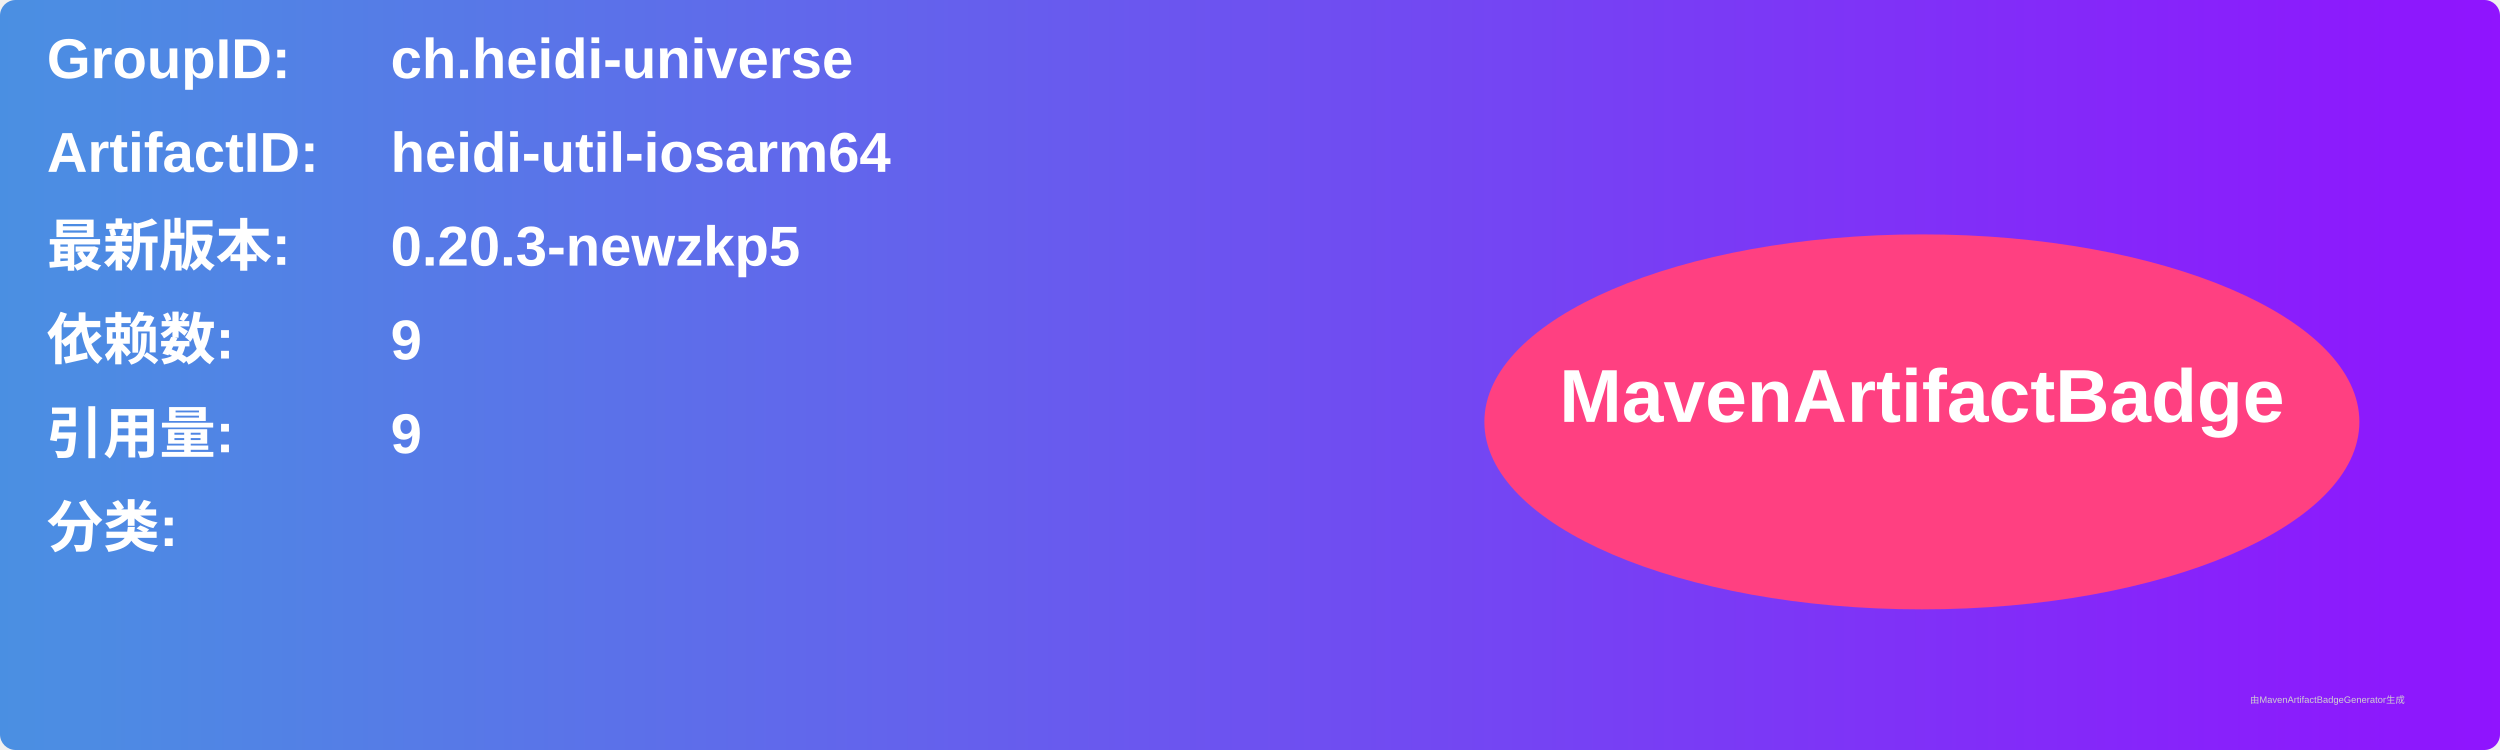
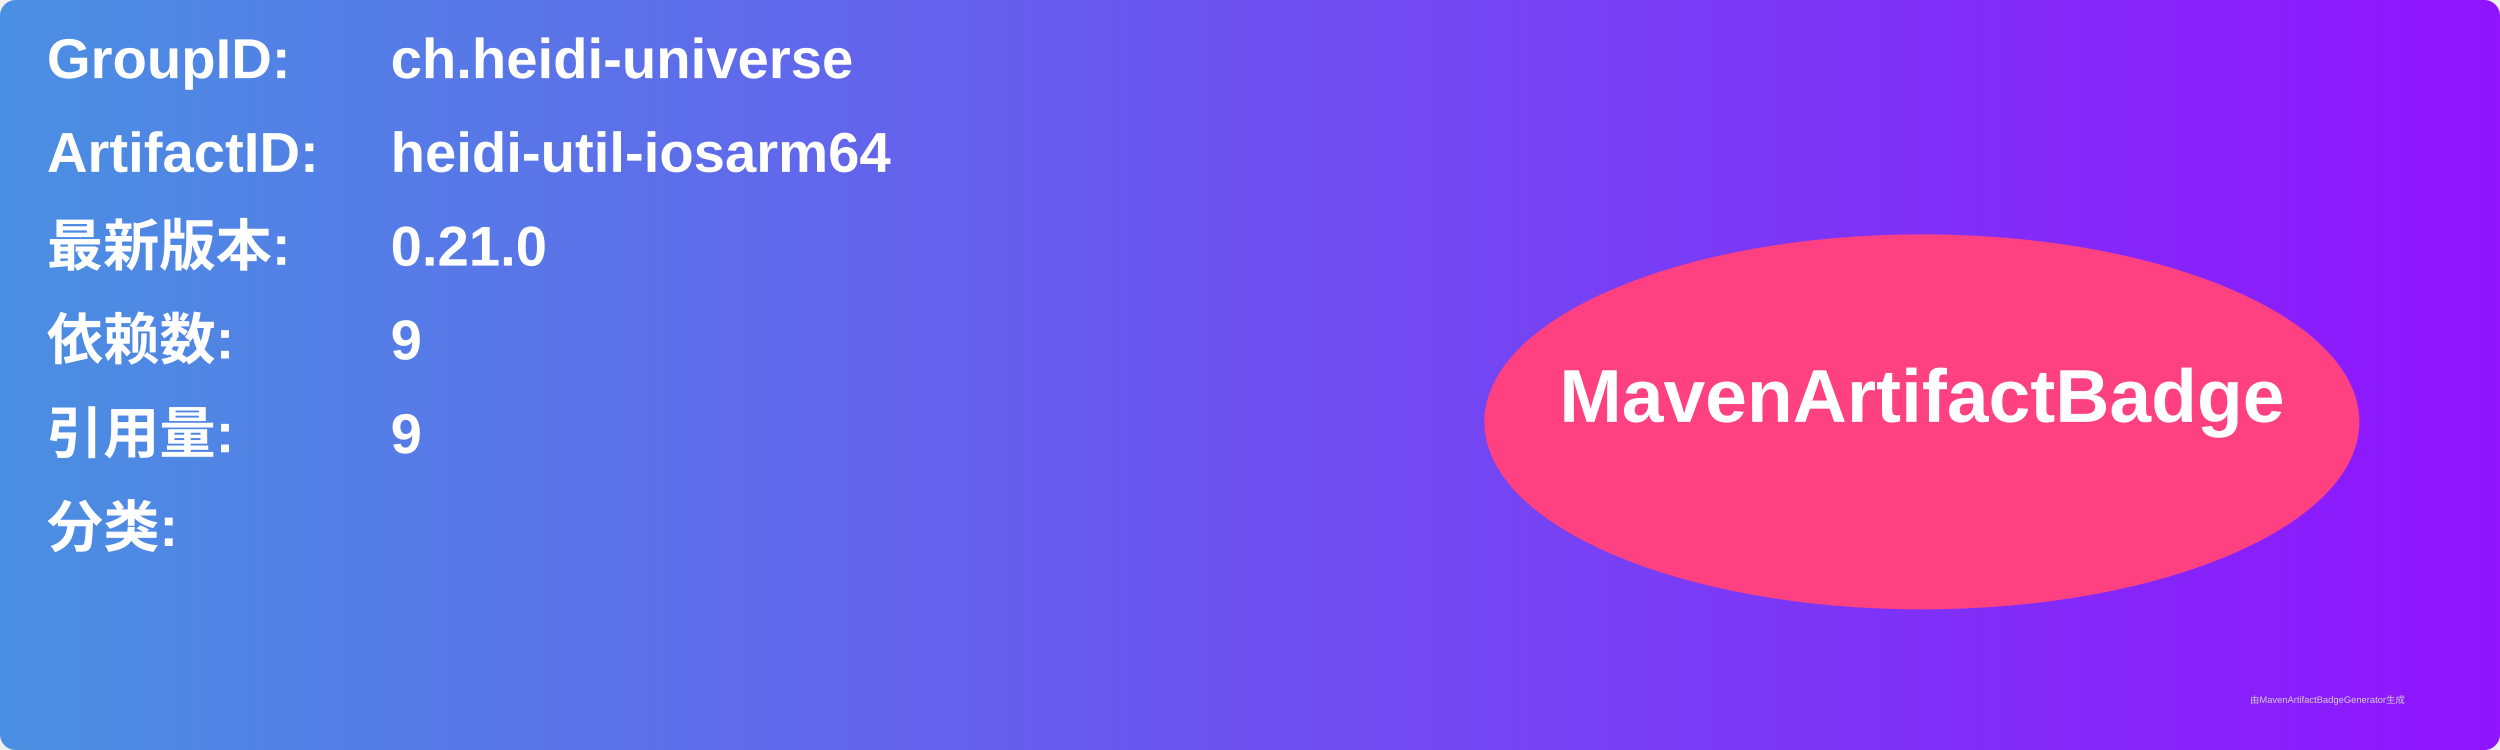
<svg xmlns="http://www.w3.org/2000/svg" width="800" height="240" viewBox="0 0 800 240">
  <linearGradient id="grad" x1="0%" y1="0%" x2="100%" y2="0%">
    <stop offset="0%" stop-color="#4a90e2" />
    <stop offset="100%" stop-color="#9013fe" />
  </linearGradient>
  <rect width="100%" height="100%" rx="5" ry="5" fill="url(#grad)" />
  <g transform="translate(15, 15)">
    <text x="0" y="10" font-family="Arial" font-size="18" fill="white" font-weight="bold" width="260">GroupID:</text>
    <text x="110" y="10" font-family="Arial" font-size="18" fill="white" font-weight="bold" width="460">ch.heidi-universe</text>
    <text x="0" y="40" font-family="Arial" font-size="18" fill="white" font-weight="bold" width="260">ArtifactID:</text>
    <text x="110" y="40" font-family="Arial" font-size="18" fill="white" font-weight="bold" width="460">heidi-util-iosarm64</text>
    <text x="0" y="70" font-family="Arial" font-size="18" fill="white" font-weight="bold">最新版本:</text>
    <text x="110" y="70" font-family="Arial" font-size="18" fill="white" font-weight="bold">
-       <tspan font-weight="bold">0.20.3-newzkp5</tspan>
+       <tspan font-weight="bold">0.21.0</tspan>
    </text>
    <text x="0" y="100" font-family="Arial" font-size="18" fill="white" font-weight="bold">依赖数: </text>
    <text x="110" y="100" font-family="Arial" font-size="18" fill="white">
      <tspan font-weight="bold">9</tspan>
    </text>
    <text x="0" y="130" font-family="Arial" font-size="18" fill="white" font-weight="bold">引用量: </text>
    <text x="110" y="130" font-family="Arial" font-size="18" fill="white">
      <tspan font-weight="bold">9</tspan>
    </text>
    <text x="0" y="160" font-family="Arial" font-size="18" fill="white" font-weight="bold">分类:</text>
    <text x="10" y="190" font-family="Arial" font-size="10" fill="white">
      <tspan font-weight="bold" />
    </text>
    <ellipse cx="600" cy="120" rx="140" ry="60" fill="#ff4081" />
    <text x="600" y="120" text-anchor="middle" font-family="Arial" font-size="24" fill="white" font-weight="bold">MavenArtifactBadge</text>
  </g>
  <text x="720" y="225" font-family="Arial" font-size="3" fill="#d0d0d0">由MavenArtifactBadgeGenerator生成</text>
</svg>
